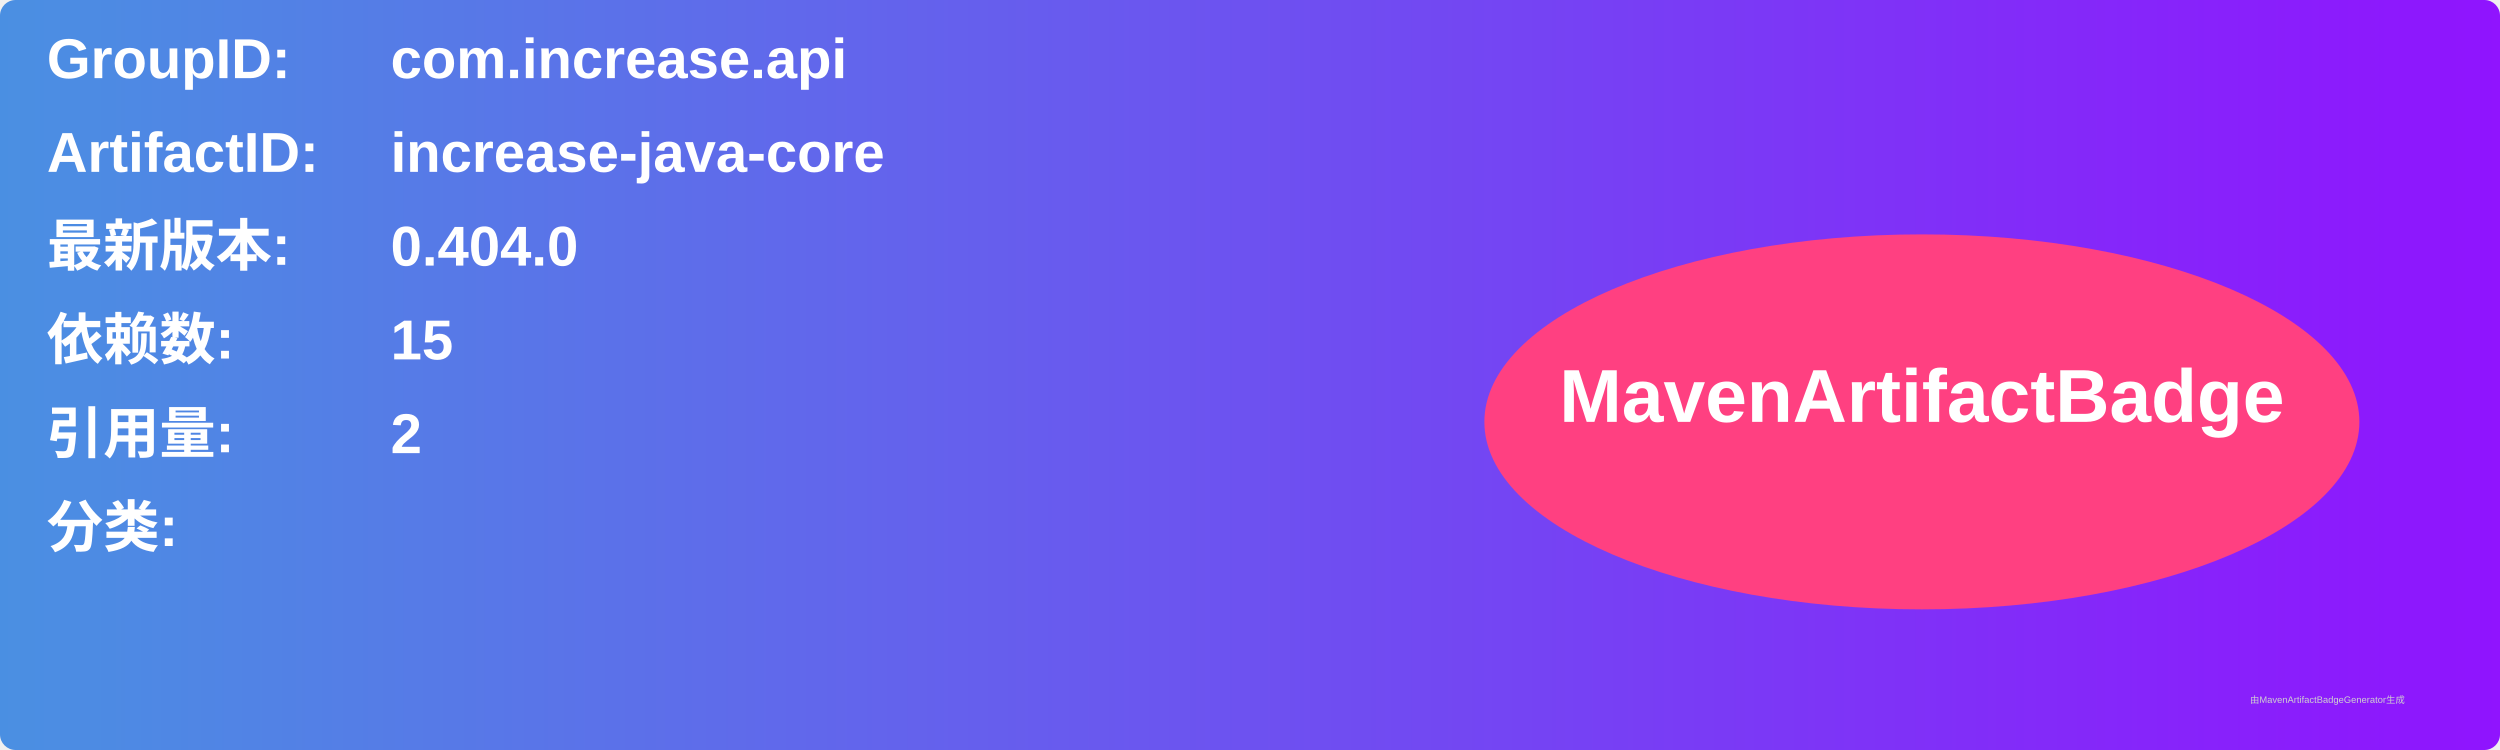
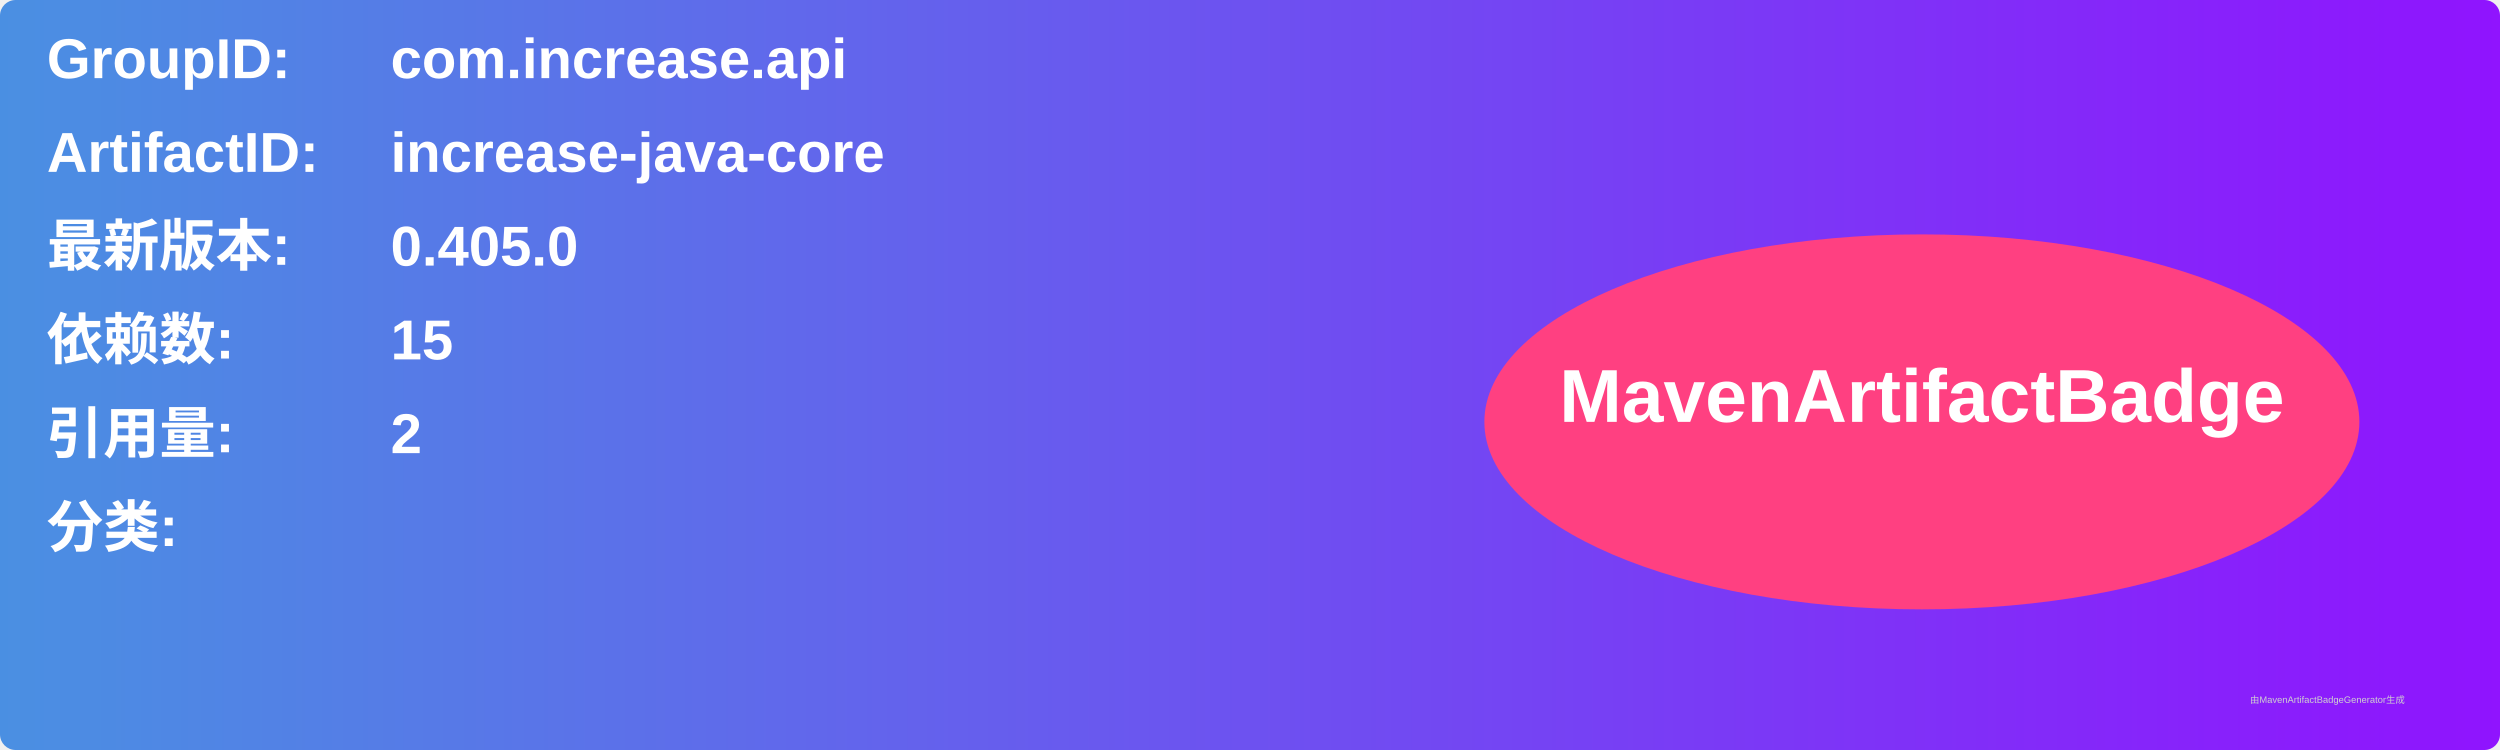
<svg xmlns="http://www.w3.org/2000/svg" width="800" height="240" viewBox="0 0 800 240">
  <linearGradient id="grad" x1="0%" y1="0%" x2="100%" y2="0%">
    <stop offset="0%" stop-color="#4a90e2" />
    <stop offset="100%" stop-color="#9013fe" />
  </linearGradient>
  <rect width="100%" height="100%" rx="5" ry="5" fill="url(#grad)" />
  <g transform="translate(15, 15)">
    <text x="0" y="10" font-family="Arial" font-size="18" fill="white" font-weight="bold" width="260">GroupID:</text>
    <text x="110" y="10" font-family="Arial" font-size="18" fill="white" font-weight="bold" width="460">com.increase.api</text>
    <text x="0" y="40" font-family="Arial" font-size="18" fill="white" font-weight="bold" width="260">ArtifactID:</text>
    <text x="110" y="40" font-family="Arial" font-size="18" fill="white" font-weight="bold" width="460">increase-java-core</text>
    <text x="0" y="70" font-family="Arial" font-size="18" fill="white" font-weight="bold">最新版本:</text>
    <text x="110" y="70" font-family="Arial" font-size="18" fill="white" font-weight="bold">
-       <tspan font-weight="bold">0.404.0</tspan>
+       <tspan font-weight="bold">0.405.0</tspan>
    </text>
    <text x="0" y="100" font-family="Arial" font-size="18" fill="white" font-weight="bold">依赖数: </text>
    <text x="110" y="100" font-family="Arial" font-size="18" fill="white">
      <tspan font-weight="bold">15</tspan>
    </text>
    <text x="0" y="130" font-family="Arial" font-size="18" fill="white" font-weight="bold">引用量: </text>
    <text x="110" y="130" font-family="Arial" font-size="18" fill="white">
      <tspan font-weight="bold">2</tspan>
    </text>
    <text x="0" y="160" font-family="Arial" font-size="18" fill="white" font-weight="bold">分类:</text>
    <text x="10" y="190" font-family="Arial" font-size="10" fill="white">
      <tspan font-weight="bold" />
    </text>
    <ellipse cx="600" cy="120" rx="140" ry="60" fill="#ff4081" />
    <text x="600" y="120" text-anchor="middle" font-family="Arial" font-size="24" fill="white" font-weight="bold">MavenArtifactBadge</text>
  </g>
  <text x="720" y="225" font-family="Arial" font-size="3" fill="#d0d0d0">由MavenArtifactBadgeGenerator生成</text>
</svg>
